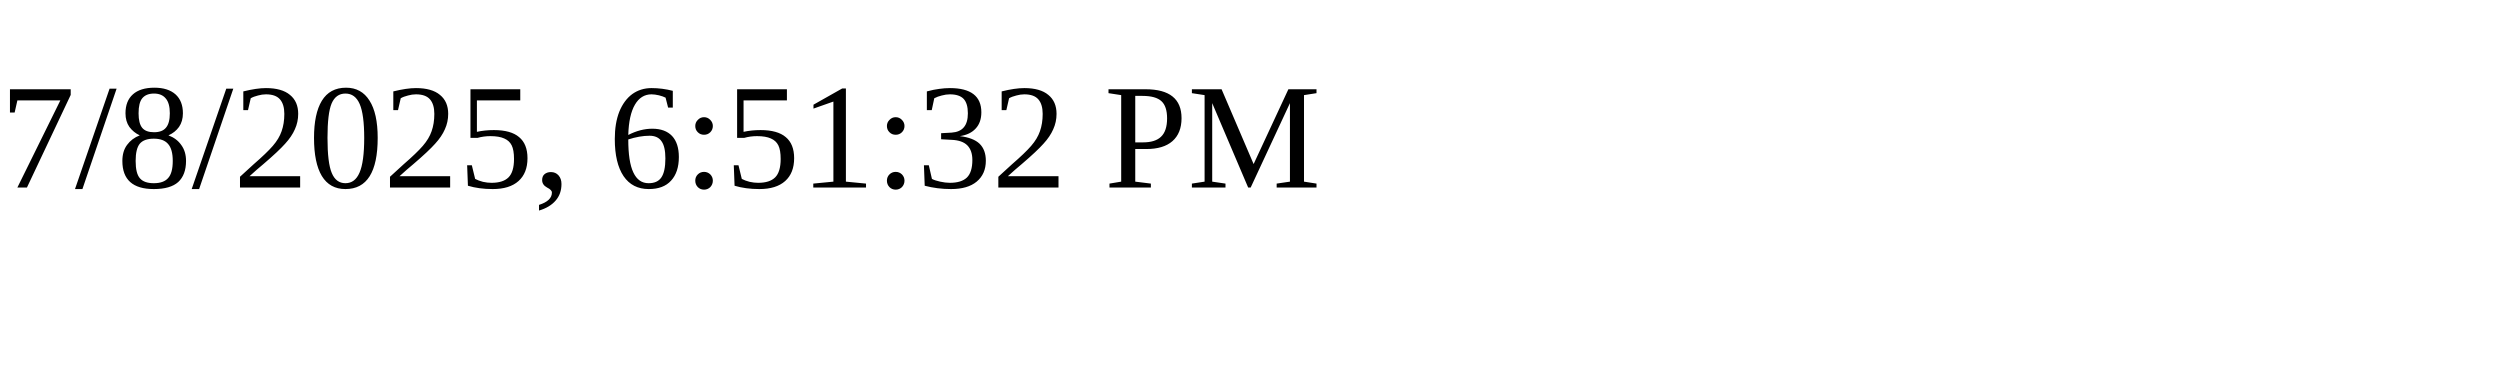
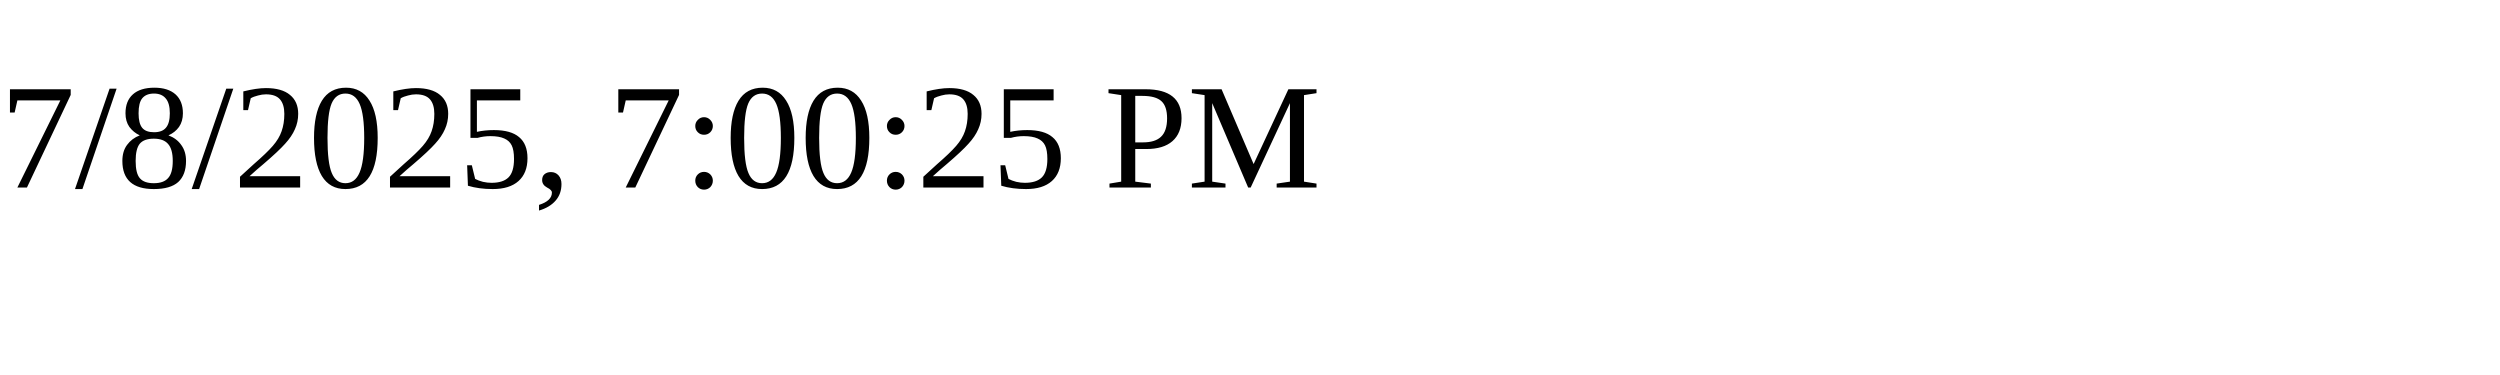
<svg xmlns="http://www.w3.org/2000/svg" height="30" width="200">
-   <text x="0" y="15">7/8/2025, 6:51:32 PM</text>
+   <text x="0" y="15">7/8/2025, 7:00:25 PM</text>
</svg>
